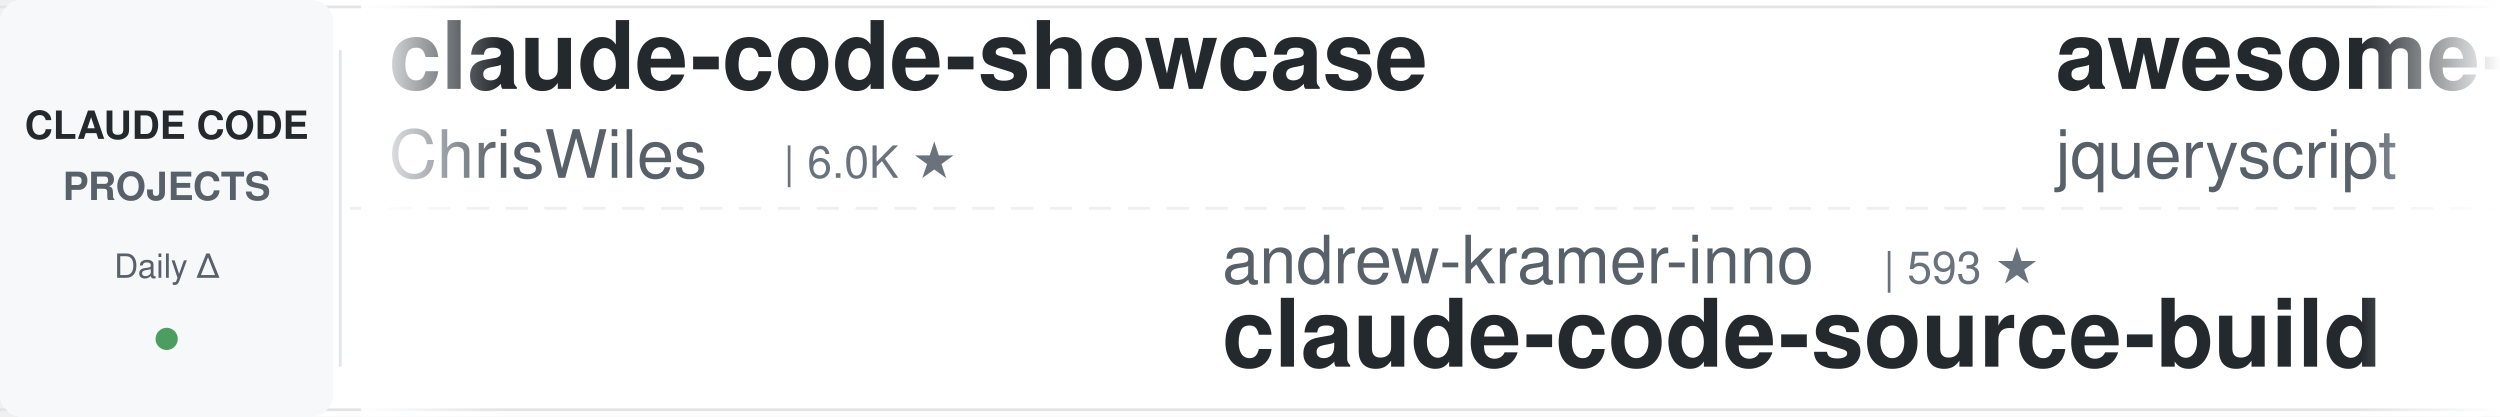
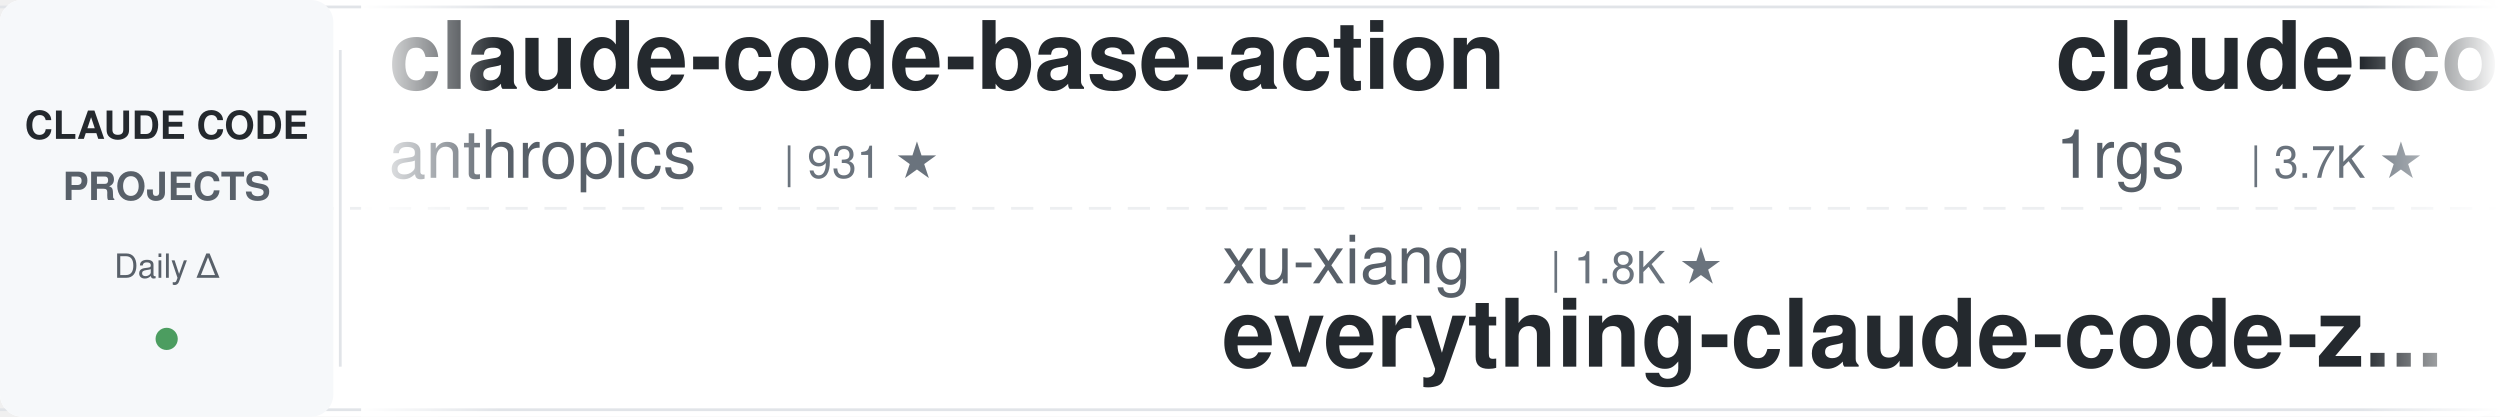
<svg xmlns="http://www.w3.org/2000/svg" width="900" height="150">
  <defs>
    <linearGradient id="leftFade" x1="0%" y1="0%" x2="100%" y2="0%">
      <stop offset="0%" style="stop-color:#ffffff;stop-opacity:1" />
      <stop offset="100%" style="stop-color:#ffffff;stop-opacity:0" />
    </linearGradient>
    <linearGradient id="rightFade" x1="0%" y1="0%" x2="100%" y2="0%">
      <stop offset="0%" style="stop-color:#ffffff;stop-opacity:0" />
      <stop offset="100%" style="stop-color:#ffffff;stop-opacity:1" />
    </linearGradient>
  </defs>
  <rect width="900" height="150" fill="#ffffff" rx="8" />
  <rect x="0" y="2" width="900" height="1" fill="#e1e4e8" />
  <rect x="0" y="147" width="900" height="1" fill="#e1e4e8" />
  <line x1="0" y1="75" x2="900" y2="75" stroke="#e1e4e8" stroke-width="1" stroke-dasharray="8 6" opacity="0.6" />
  <rect x="0" y="0" width="120" height="150" fill="#f6f8fa" rx="8" />
  <text x="60" y="50" font-family="-apple-system, BlinkMacSystemFont, 'Segoe UI', Helvetica, Arial, sans-serif" font-size="14" font-weight="600" fill="#24292e" text-anchor="middle">CLAUDE CODE</text>
  <text x="60" y="72" font-family="-apple-system, BlinkMacSystemFont, 'Segoe UI', Helvetica, Arial, sans-serif" font-size="14" font-weight="600" fill="#586069" text-anchor="middle">PROJECTS</text>
  <text x="60" y="100" font-family="-apple-system, BlinkMacSystemFont, 'Segoe UI', Helvetica, Arial, sans-serif" font-size="12" font-weight="500" fill="#586069" text-anchor="middle">Daily Δ</text>
  <circle cx="60" cy="122" r="4" fill="#22863a" opacity="0.8" />
  <rect x="122" y="18" width="1" height="114" fill="#e1e4e8" />
  <clipPath id="tickerClip">
    <rect x="130" y="0" width="770" height="150" />
  </clipPath>
  <g clip-path="url(#tickerClip)">
    <g id="tickerItems">
      <animateTransform attributeName="transform" attributeType="XML" type="translate" from="0 0" to="-3000 0" dur="54s" repeatCount="indefinite" />
      <g transform="translate(0, 0)">
-         <text x="140" y="32" font-family="-apple-system, BlinkMacSystemFont, 'Segoe UI', Helvetica, Arial, sans-serif" font-size="34" font-weight="600" fill="#24292e">claude-code-showcase</text>
-         <text x="140" y="64" font-family="-apple-system, BlinkMacSystemFont, 'Segoe UI', Helvetica, Arial, sans-serif" font-size="24" font-weight="400" fill="#586069">ChrisWiles</text>
-         <text x="282" y="64" font-family="-apple-system, BlinkMacSystemFont, 'Segoe UI', Helvetica, Arial, sans-serif" font-size="16" font-weight="500" fill="#6a737d">| 6.0K ★</text>
+         <text x="140" y="32" font-family="-apple-system, BlinkMacSystemFont, 'Segoe UI', Helvetica, Arial, sans-serif" font-size="34" font-weight="600" fill="#24292e">claude-code-base-action</text>
+         <text x="140" y="64" font-family="-apple-system, BlinkMacSystemFont, 'Segoe UI', Helvetica, Arial, sans-serif" font-size="24" font-weight="400" fill="#586069">anthropics</text>
+         <text x="282" y="64" font-family="-apple-system, BlinkMacSystemFont, 'Segoe UI', Helvetica, Arial, sans-serif" font-size="16" font-weight="500" fill="#6a737d">| 931 ★</text>
      </g>
      <g transform="translate(300, 0)">
-         <text x="140" y="102" font-family="-apple-system, BlinkMacSystemFont, 'Segoe UI', Helvetica, Arial, sans-serif" font-size="24" font-weight="400" fill="#586069">andrew-kramer-inno</text>
-         <text x="378" y="102" font-family="-apple-system, BlinkMacSystemFont, 'Segoe UI', Helvetica, Arial, sans-serif" font-size="16" font-weight="500" fill="#6a737d">| 593 ★</text>
-         <text x="140" y="132" font-family="-apple-system, BlinkMacSystemFont, 'Segoe UI', Helvetica, Arial, sans-serif" font-size="34" font-weight="600" fill="#24292e">claude-code-source-build</text>
+         <text x="140" y="102" font-family="-apple-system, BlinkMacSystemFont, 'Segoe UI', Helvetica, Arial, sans-serif" font-size="24" font-weight="400" fill="#586069">xu-xiang</text>
+         <text x="258" y="102" font-family="-apple-system, BlinkMacSystemFont, 'Segoe UI', Helvetica, Arial, sans-serif" font-size="16" font-weight="500" fill="#6a737d">| 1.8K ★</text>
+         <text x="140" y="132" font-family="-apple-system, BlinkMacSystemFont, 'Segoe UI', Helvetica, Arial, sans-serif" font-size="34" font-weight="600" fill="#24292e">everything-claude-code-z...</text>
      </g>
      <g transform="translate(600, 0)">
-         <text x="140" y="32" font-family="-apple-system, BlinkMacSystemFont, 'Segoe UI', Helvetica, Arial, sans-serif" font-size="34" font-weight="600" fill="#24292e">awesome-claude-code</text>
-         <text x="140" y="64" font-family="-apple-system, BlinkMacSystemFont, 'Segoe UI', Helvetica, Arial, sans-serif" font-size="24" font-weight="400" fill="#586069">jqueryscript</text>
-         <text x="306" y="64" font-family="-apple-system, BlinkMacSystemFont, 'Segoe UI', Helvetica, Arial, sans-serif" font-size="16" font-weight="500" fill="#6a737d">| 483 ★</text>
+         <text x="140" y="32" font-family="-apple-system, BlinkMacSystemFont, 'Segoe UI', Helvetica, Arial, sans-serif" font-size="34" font-weight="600" fill="#24292e">claude-code-proxy</text>
+         <text x="140" y="64" font-family="-apple-system, BlinkMacSystemFont, 'Segoe UI', Helvetica, Arial, sans-serif" font-size="24" font-weight="400" fill="#586069">1rgs</text>
+         <text x="210" y="64" font-family="-apple-system, BlinkMacSystemFont, 'Segoe UI', Helvetica, Arial, sans-serif" font-size="16" font-weight="500" fill="#6a737d">| 3.7K ★</text>
      </g>
      <g transform="translate(900, 0)">
-         <text x="140" y="102" font-family="-apple-system, BlinkMacSystemFont, 'Segoe UI', Helvetica, Arial, sans-serif" font-size="24" font-weight="400" fill="#586069">lorryjovens-hub</text>
-         <text x="342" y="102" font-family="-apple-system, BlinkMacSystemFont, 'Segoe UI', Helvetica, Arial, sans-serif" font-size="16" font-weight="500" fill="#6a737d">| 1.7K ★</text>
-         <text x="140" y="132" font-family="-apple-system, BlinkMacSystemFont, 'Segoe UI', Helvetica, Arial, sans-serif" font-size="34" font-weight="600" fill="#24292e">claude-code-rust</text>
+         <text x="140" y="102" font-family="-apple-system, BlinkMacSystemFont, 'Segoe UI', Helvetica, Arial, sans-serif" font-size="24" font-weight="400" fill="#586069">multica-ai</text>
+         <text x="282" y="102" font-family="-apple-system, BlinkMacSystemFont, 'Segoe UI', Helvetica, Arial, sans-serif" font-size="16" font-weight="500" fill="#6a737d">| 198.3K ★</text>
+         <text x="140" y="132" font-family="-apple-system, BlinkMacSystemFont, 'Segoe UI', Helvetica, Arial, sans-serif" font-size="34" font-weight="600" fill="#24292e">andrej-karpathy-skills</text>
      </g>
      <g transform="translate(1200, 0)">
-         <text x="140" y="32" font-family="-apple-system, BlinkMacSystemFont, 'Segoe UI', Helvetica, Arial, sans-serif" font-size="34" font-weight="600" fill="#24292e">claude-code-rev</text>
-         <text x="140" y="64" font-family="-apple-system, BlinkMacSystemFont, 'Segoe UI', Helvetica, Arial, sans-serif" font-size="24" font-weight="400" fill="#586069">oboard</text>
-         <text x="234" y="64" font-family="-apple-system, BlinkMacSystemFont, 'Segoe UI', Helvetica, Arial, sans-serif" font-size="16" font-weight="500" fill="#6a737d">| 3.3K ★</text>
+         <text x="140" y="32" font-family="-apple-system, BlinkMacSystemFont, 'Segoe UI', Helvetica, Arial, sans-serif" font-size="34" font-weight="600" fill="#24292e">claude-code-prompts</text>
+         <text x="140" y="64" font-family="-apple-system, BlinkMacSystemFont, 'Segoe UI', Helvetica, Arial, sans-serif" font-size="24" font-weight="400" fill="#586069">repowise-dev</text>
+         <text x="306" y="64" font-family="-apple-system, BlinkMacSystemFont, 'Segoe UI', Helvetica, Arial, sans-serif" font-size="16" font-weight="500" fill="#6a737d">| 1.2K ★</text>
      </g>
      <g transform="translate(1500, 0)">
-         <text x="140" y="102" font-family="-apple-system, BlinkMacSystemFont, 'Segoe UI', Helvetica, Arial, sans-serif" font-size="24" font-weight="400" fill="#586069">Alishahryar1</text>
-         <text x="306" y="102" font-family="-apple-system, BlinkMacSystemFont, 'Segoe UI', Helvetica, Arial, sans-serif" font-size="16" font-weight="500" fill="#6a737d">| 43.2K ★</text>
-         <text x="140" y="132" font-family="-apple-system, BlinkMacSystemFont, 'Segoe UI', Helvetica, Arial, sans-serif" font-size="34" font-weight="600" fill="#24292e">free-claude-code</text>
+         <text x="140" y="102" font-family="-apple-system, BlinkMacSystemFont, 'Segoe UI', Helvetica, Arial, sans-serif" font-size="24" font-weight="400" fill="#586069">edmund-io</text>
+         <text x="270" y="102" font-family="-apple-system, BlinkMacSystemFont, 'Segoe UI', Helvetica, Arial, sans-serif" font-size="16" font-weight="500" fill="#6a737d">| 1.5K ★</text>
+         <text x="140" y="132" font-family="-apple-system, BlinkMacSystemFont, 'Segoe UI', Helvetica, Arial, sans-serif" font-size="34" font-weight="600" fill="#24292e">edmunds-claude-code</text>
      </g>
      <g transform="translate(1800, 0)">
-         <text x="140" y="32" font-family="-apple-system, BlinkMacSystemFont, 'Segoe UI', Helvetica, Arial, sans-serif" font-size="34" font-weight="600" fill="#24292e">Auto-claude-code-researc...</text>
-         <text x="140" y="64" font-family="-apple-system, BlinkMacSystemFont, 'Segoe UI', Helvetica, Arial, sans-serif" font-size="24" font-weight="400" fill="#586069">wanshuiyin</text>
-         <text x="282" y="64" font-family="-apple-system, BlinkMacSystemFont, 'Segoe UI', Helvetica, Arial, sans-serif" font-size="16" font-weight="500" fill="#6a737d">| 14.1K ★</text>
+         <text x="140" y="32" font-family="-apple-system, BlinkMacSystemFont, 'Segoe UI', Helvetica, Arial, sans-serif" font-size="34" font-weight="600" fill="#24292e">claude-code-system-promp...</text>
+         <text x="140" y="64" font-family="-apple-system, BlinkMacSystemFont, 'Segoe UI', Helvetica, Arial, sans-serif" font-size="24" font-weight="400" fill="#586069">Piebald-AI</text>
+         <text x="282" y="64" font-family="-apple-system, BlinkMacSystemFont, 'Segoe UI', Helvetica, Arial, sans-serif" font-size="16" font-weight="500" fill="#6a737d">| 12.1K ★</text>
      </g>
      <g transform="translate(2100, 0)">
-         <text x="140" y="102" font-family="-apple-system, BlinkMacSystemFont, 'Segoe UI', Helvetica, Arial, sans-serif" font-size="24" font-weight="400" fill="#586069">Yeachan-Heo</text>
-         <text x="294" y="102" font-family="-apple-system, BlinkMacSystemFont, 'Segoe UI', Helvetica, Arial, sans-serif" font-size="16" font-weight="500" fill="#6a737d">| 38.2K ★</text>
-         <text x="140" y="132" font-family="-apple-system, BlinkMacSystemFont, 'Segoe UI', Helvetica, Arial, sans-serif" font-size="34" font-weight="600" fill="#24292e">oh-my-claudecode</text>
+         <text x="140" y="102" font-family="-apple-system, BlinkMacSystemFont, 'Segoe UI', Helvetica, Arial, sans-serif" font-size="24" font-weight="400" fill="#586069">davila7</text>
+         <text x="246" y="102" font-family="-apple-system, BlinkMacSystemFont, 'Segoe UI', Helvetica, Arial, sans-serif" font-size="16" font-weight="500" fill="#6a737d">| 30.0K ★</text>
+         <text x="140" y="132" font-family="-apple-system, BlinkMacSystemFont, 'Segoe UI', Helvetica, Arial, sans-serif" font-size="34" font-weight="600" fill="#24292e">claude-code-templates</text>
      </g>
      <g transform="translate(2400, 0)">
-         <text x="140" y="32" font-family="-apple-system, BlinkMacSystemFont, 'Segoe UI', Helvetica, Arial, sans-serif" font-size="34" font-weight="600" fill="#24292e">claude_codex_bridge</text>
-         <text x="140" y="64" font-family="-apple-system, BlinkMacSystemFont, 'Segoe UI', Helvetica, Arial, sans-serif" font-size="24" font-weight="400" fill="#586069">SeemSeam</text>
-         <text x="258" y="64" font-family="-apple-system, BlinkMacSystemFont, 'Segoe UI', Helvetica, Arial, sans-serif" font-size="16" font-weight="500" fill="#6a737d">| 3.3K ★</text>
+         <text x="140" y="32" font-family="-apple-system, BlinkMacSystemFont, 'Segoe UI', Helvetica, Arial, sans-serif" font-size="34" font-weight="600" fill="#24292e">Claude-Code-Source-Study</text>
+         <text x="140" y="64" font-family="-apple-system, BlinkMacSystemFont, 'Segoe UI', Helvetica, Arial, sans-serif" font-size="24" font-weight="400" fill="#586069">luyao618</text>
+         <text x="258" y="64" font-family="-apple-system, BlinkMacSystemFont, 'Segoe UI', Helvetica, Arial, sans-serif" font-size="16" font-weight="500" fill="#6a737d">| 1.6K ★</text>
      </g>
      <g transform="translate(2700, 0)">
-         <text x="140" y="102" font-family="-apple-system, BlinkMacSystemFont, 'Segoe UI', Helvetica, Arial, sans-serif" font-size="24" font-weight="400" fill="#586069">Maciek-roboblog</text>
-         <text x="342" y="102" font-family="-apple-system, BlinkMacSystemFont, 'Segoe UI', Helvetica, Arial, sans-serif" font-size="16" font-weight="500" fill="#6a737d">| 8.6K ★</text>
-         <text x="140" y="132" font-family="-apple-system, BlinkMacSystemFont, 'Segoe UI', Helvetica, Arial, sans-serif" font-size="34" font-weight="600" fill="#24292e">Claude-Code-Usage-Monito...</text>
+         <text x="140" y="102" font-family="-apple-system, BlinkMacSystemFont, 'Segoe UI', Helvetica, Arial, sans-serif" font-size="24" font-weight="400" fill="#586069">shareAI-lab</text>
+         <text x="294" y="102" font-family="-apple-system, BlinkMacSystemFont, 'Segoe UI', Helvetica, Arial, sans-serif" font-size="16" font-weight="500" fill="#6a737d">| 72.9K ★</text>
+         <text x="140" y="132" font-family="-apple-system, BlinkMacSystemFont, 'Segoe UI', Helvetica, Arial, sans-serif" font-size="34" font-weight="600" fill="#24292e">learn-claude-code</text>
      </g>
      <g transform="translate(3000, 0)">
-         <text x="140" y="32" font-family="-apple-system, BlinkMacSystemFont, 'Segoe UI', Helvetica, Arial, sans-serif" font-size="34" font-weight="600" fill="#24292e">claude-code-showcase</text>
-         <text x="140" y="64" font-family="-apple-system, BlinkMacSystemFont, 'Segoe UI', Helvetica, Arial, sans-serif" font-size="24" font-weight="400" fill="#586069">ChrisWiles</text>
-         <text x="282" y="64" font-family="-apple-system, BlinkMacSystemFont, 'Segoe UI', Helvetica, Arial, sans-serif" font-size="16" font-weight="500" fill="#6a737d">| 6.0K ★</text>
+         <text x="140" y="32" font-family="-apple-system, BlinkMacSystemFont, 'Segoe UI', Helvetica, Arial, sans-serif" font-size="34" font-weight="600" fill="#24292e">claude-code-base-action</text>
+         <text x="140" y="64" font-family="-apple-system, BlinkMacSystemFont, 'Segoe UI', Helvetica, Arial, sans-serif" font-size="24" font-weight="400" fill="#586069">anthropics</text>
+         <text x="282" y="64" font-family="-apple-system, BlinkMacSystemFont, 'Segoe UI', Helvetica, Arial, sans-serif" font-size="16" font-weight="500" fill="#6a737d">| 931 ★</text>
      </g>
      <g transform="translate(3300, 0)">
-         <text x="140" y="102" font-family="-apple-system, BlinkMacSystemFont, 'Segoe UI', Helvetica, Arial, sans-serif" font-size="24" font-weight="400" fill="#586069">andrew-kramer-inno</text>
-         <text x="378" y="102" font-family="-apple-system, BlinkMacSystemFont, 'Segoe UI', Helvetica, Arial, sans-serif" font-size="16" font-weight="500" fill="#6a737d">| 593 ★</text>
-         <text x="140" y="132" font-family="-apple-system, BlinkMacSystemFont, 'Segoe UI', Helvetica, Arial, sans-serif" font-size="34" font-weight="600" fill="#24292e">claude-code-source-build</text>
+         <text x="140" y="102" font-family="-apple-system, BlinkMacSystemFont, 'Segoe UI', Helvetica, Arial, sans-serif" font-size="24" font-weight="400" fill="#586069">xu-xiang</text>
+         <text x="258" y="102" font-family="-apple-system, BlinkMacSystemFont, 'Segoe UI', Helvetica, Arial, sans-serif" font-size="16" font-weight="500" fill="#6a737d">| 1.8K ★</text>
+         <text x="140" y="132" font-family="-apple-system, BlinkMacSystemFont, 'Segoe UI', Helvetica, Arial, sans-serif" font-size="34" font-weight="600" fill="#24292e">everything-claude-code-z...</text>
      </g>
      <g transform="translate(3600, 0)">
-         <text x="140" y="32" font-family="-apple-system, BlinkMacSystemFont, 'Segoe UI', Helvetica, Arial, sans-serif" font-size="34" font-weight="600" fill="#24292e">awesome-claude-code</text>
-         <text x="140" y="64" font-family="-apple-system, BlinkMacSystemFont, 'Segoe UI', Helvetica, Arial, sans-serif" font-size="24" font-weight="400" fill="#586069">jqueryscript</text>
-         <text x="306" y="64" font-family="-apple-system, BlinkMacSystemFont, 'Segoe UI', Helvetica, Arial, sans-serif" font-size="16" font-weight="500" fill="#6a737d">| 483 ★</text>
+         <text x="140" y="32" font-family="-apple-system, BlinkMacSystemFont, 'Segoe UI', Helvetica, Arial, sans-serif" font-size="34" font-weight="600" fill="#24292e">claude-code-proxy</text>
+         <text x="140" y="64" font-family="-apple-system, BlinkMacSystemFont, 'Segoe UI', Helvetica, Arial, sans-serif" font-size="24" font-weight="400" fill="#586069">1rgs</text>
+         <text x="210" y="64" font-family="-apple-system, BlinkMacSystemFont, 'Segoe UI', Helvetica, Arial, sans-serif" font-size="16" font-weight="500" fill="#6a737d">| 3.7K ★</text>
      </g>
      <g transform="translate(3900, 0)">
-         <text x="140" y="102" font-family="-apple-system, BlinkMacSystemFont, 'Segoe UI', Helvetica, Arial, sans-serif" font-size="24" font-weight="400" fill="#586069">lorryjovens-hub</text>
-         <text x="342" y="102" font-family="-apple-system, BlinkMacSystemFont, 'Segoe UI', Helvetica, Arial, sans-serif" font-size="16" font-weight="500" fill="#6a737d">| 1.7K ★</text>
-         <text x="140" y="132" font-family="-apple-system, BlinkMacSystemFont, 'Segoe UI', Helvetica, Arial, sans-serif" font-size="34" font-weight="600" fill="#24292e">claude-code-rust</text>
+         <text x="140" y="102" font-family="-apple-system, BlinkMacSystemFont, 'Segoe UI', Helvetica, Arial, sans-serif" font-size="24" font-weight="400" fill="#586069">multica-ai</text>
+         <text x="282" y="102" font-family="-apple-system, BlinkMacSystemFont, 'Segoe UI', Helvetica, Arial, sans-serif" font-size="16" font-weight="500" fill="#6a737d">| 198.3K ★</text>
+         <text x="140" y="132" font-family="-apple-system, BlinkMacSystemFont, 'Segoe UI', Helvetica, Arial, sans-serif" font-size="34" font-weight="600" fill="#24292e">andrej-karpathy-skills</text>
      </g>
    </g>
  </g>
  <rect x="130" y="0" width="50" height="150" fill="url(#leftFade)" />
  <rect x="850" y="0" width="50" height="150" fill="url(#rightFade)" />
</svg>
